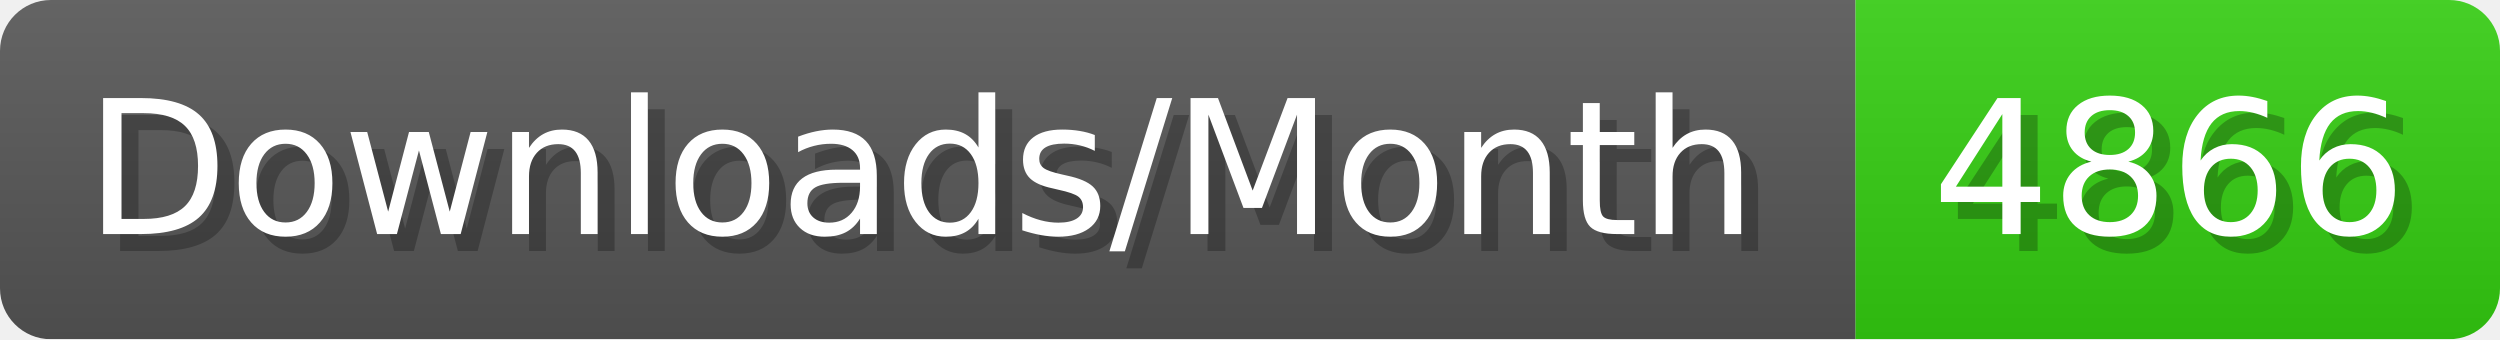
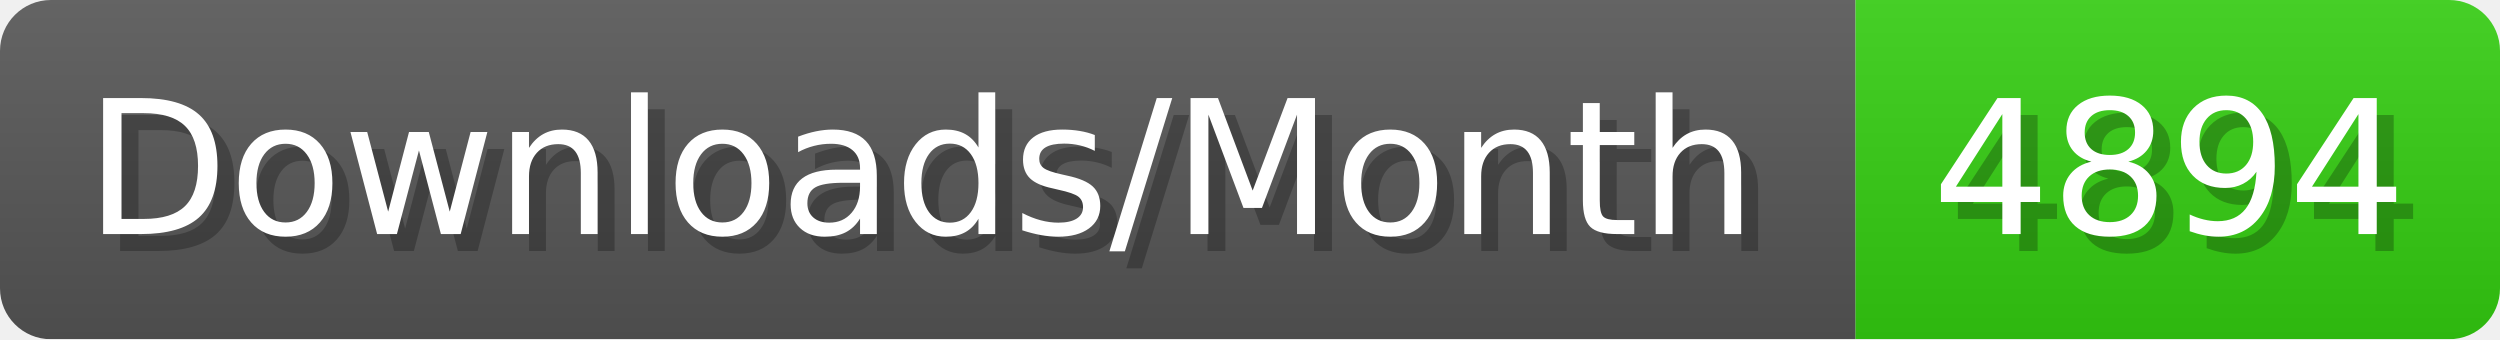
- <svg xmlns="http://www.w3.org/2000/svg" width="147.4" height="20" viewBox="0 0 1474 200" role="img" aria-label="Downloads/Month: 4866">
+ <svg xmlns="http://www.w3.org/2000/svg" width="147.4" height="20" viewBox="0 0 1474 200" role="img" aria-label="Downloads/Month: 4894">
  <linearGradient id="YlXUI" x2="0" y2="100%">
    <stop offset="0" stop-opacity=".1" stop-color="#EEE" />
    <stop offset="1" stop-opacity=".1" />
  </linearGradient>
  <mask id="JHhop">
    <rect width="1474" height="200" rx="30" fill="#FFF" />
  </mask>
  <g mask="url(#JHhop)">
    <rect width="1094" height="200" fill="#555" />
    <rect width="380" height="200" fill="#3C1" x="1094" />
    <rect width="1474" height="200" fill="url(#YlXUI)" />
  </g>
  <g aria-hidden="true" fill="#fff" text-anchor="start" font-family="Verdana,DejaVu Sans,sans-serif" font-size="110">
    <text x="60" y="148" textLength="994" fill="#000" opacity="0.25">Downloads/Month</text>
    <text x="50" y="138" textLength="994">Downloads/Month</text>
-     <text x="1149" y="148" textLength="280" fill="#000" opacity="0.25">4866</text>
-     <text x="1139" y="138" textLength="280">4866</text>
+     <text x="1149" y="148" textLength="280" fill="#000" opacity="0.25">4894</text>
+     <text x="1139" y="138" textLength="280">4894</text>
  </g>
</svg>
